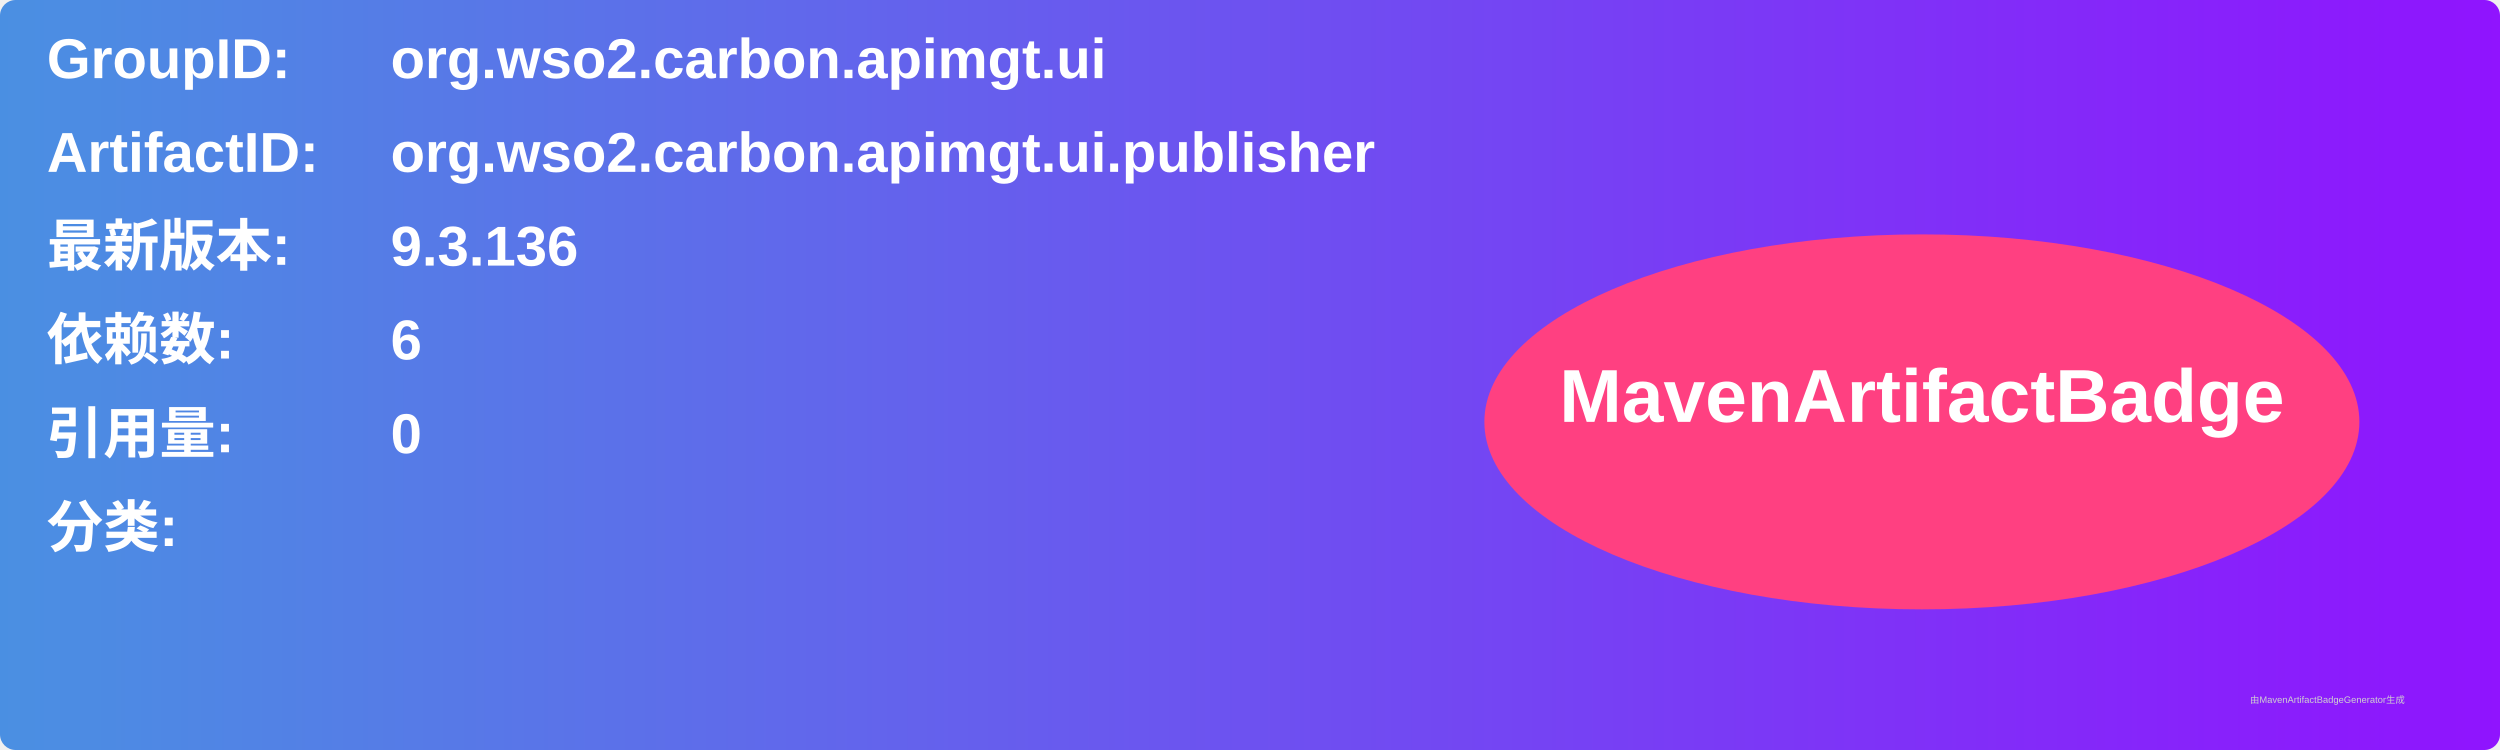
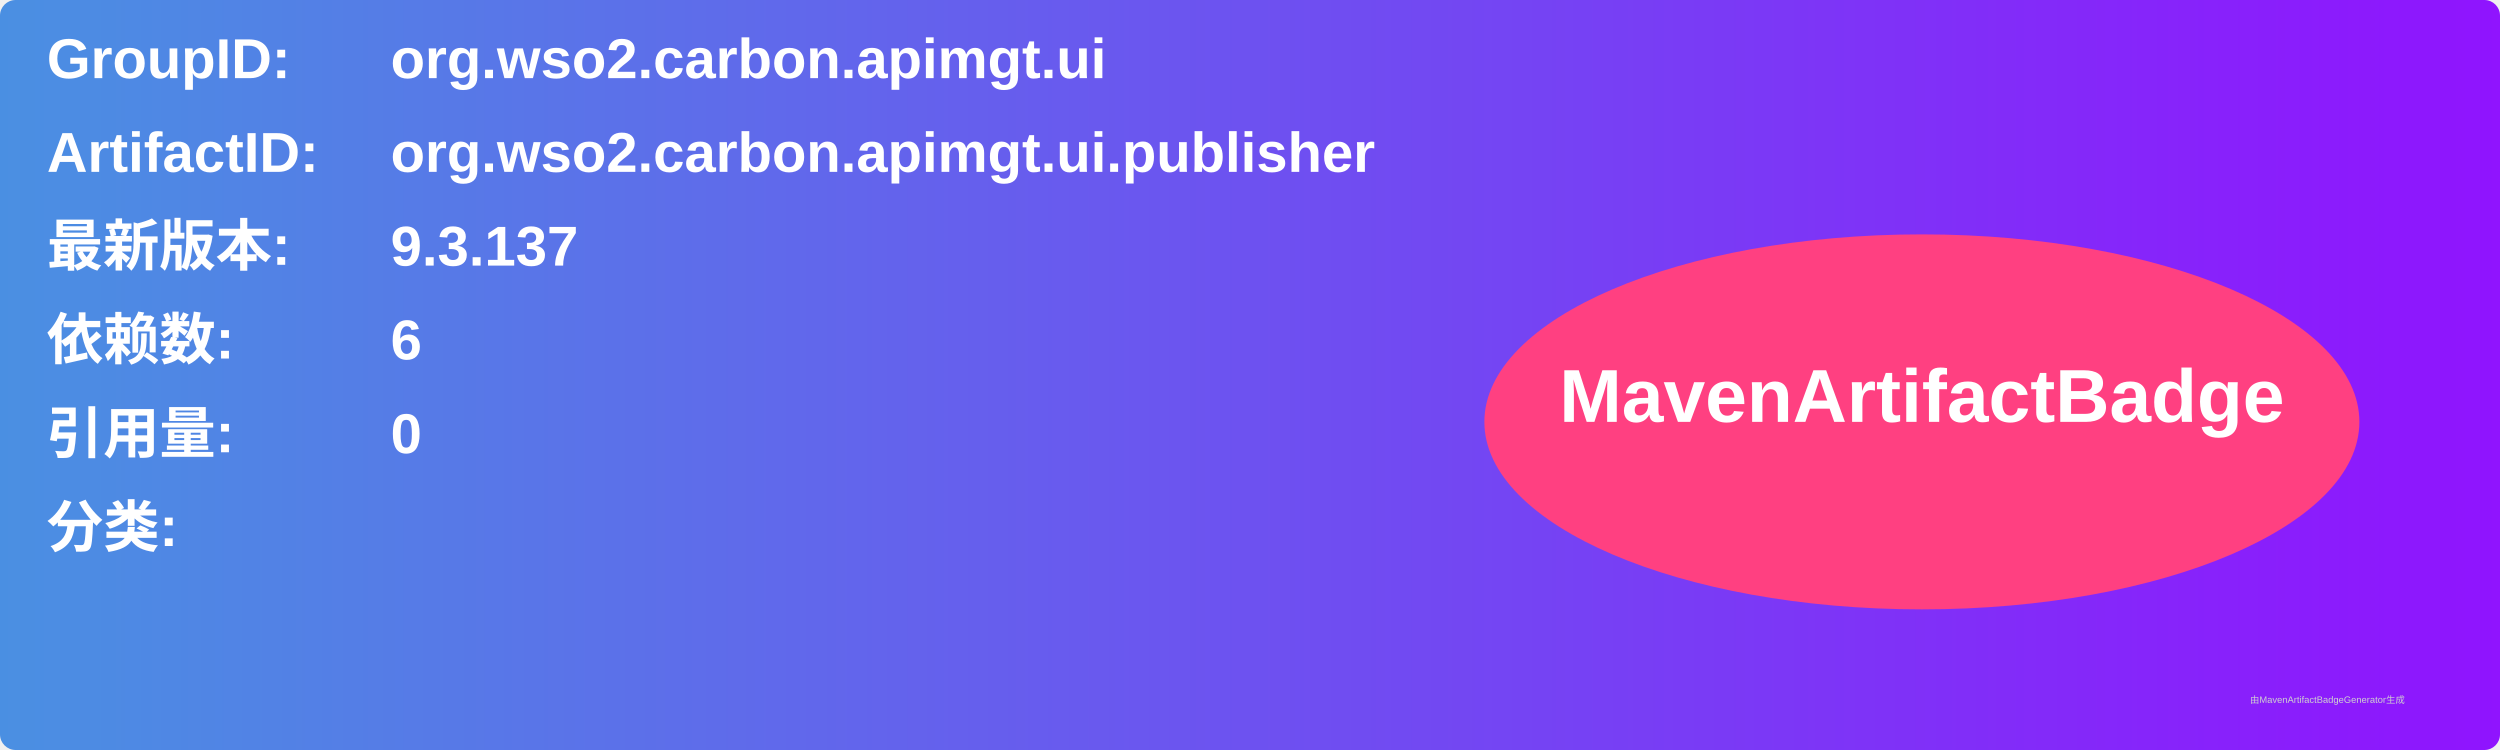
<svg xmlns="http://www.w3.org/2000/svg" width="800" height="240" viewBox="0 0 800 240">
  <linearGradient id="grad" x1="0%" y1="0%" x2="100%" y2="0%">
    <stop offset="0%" stop-color="#4a90e2" />
    <stop offset="100%" stop-color="#9013fe" />
  </linearGradient>
  <rect width="100%" height="100%" rx="5" ry="5" fill="url(#grad)" />
  <g transform="translate(15, 15)">
    <text x="0" y="10" font-family="Arial" font-size="18" fill="white" font-weight="bold" width="260">GroupID:</text>
    <text x="110" y="10" font-family="Arial" font-size="18" fill="white" font-weight="bold" width="460">org.wso2.carbon.apimgt.ui</text>
    <text x="0" y="40" font-family="Arial" font-size="18" fill="white" font-weight="bold" width="260">ArtifactID:</text>
    <text x="110" y="40" font-family="Arial" font-size="18" fill="white" font-weight="bold" width="460">org.wso2.carbon.apimgt.ui.publisher</text>
    <text x="0" y="70" font-family="Arial" font-size="18" fill="white" font-weight="bold">最新版本:</text>
    <text x="110" y="70" font-family="Arial" font-size="18" fill="white" font-weight="bold">
-       <tspan font-weight="bold">9.3.136</tspan>
+       <tspan font-weight="bold">9.3.137</tspan>
    </text>
    <text x="0" y="100" font-family="Arial" font-size="18" fill="white" font-weight="bold">依赖数: </text>
    <text x="110" y="100" font-family="Arial" font-size="18" fill="white">
      <tspan font-weight="bold">6</tspan>
    </text>
    <text x="0" y="130" font-family="Arial" font-size="18" fill="white" font-weight="bold">引用量: </text>
    <text x="110" y="130" font-family="Arial" font-size="18" fill="white">
      <tspan font-weight="bold">0</tspan>
    </text>
    <text x="0" y="160" font-family="Arial" font-size="18" fill="white" font-weight="bold">分类:</text>
    <text x="10" y="190" font-family="Arial" font-size="10" fill="white">
      <tspan font-weight="bold" />
    </text>
    <ellipse cx="600" cy="120" rx="140" ry="60" fill="#ff4081" />
    <text x="600" y="120" text-anchor="middle" font-family="Arial" font-size="24" fill="white" font-weight="bold">MavenArtifactBadge</text>
  </g>
  <text x="720" y="225" font-family="Arial" font-size="3" fill="#d0d0d0">由MavenArtifactBadgeGenerator生成</text>
</svg>
